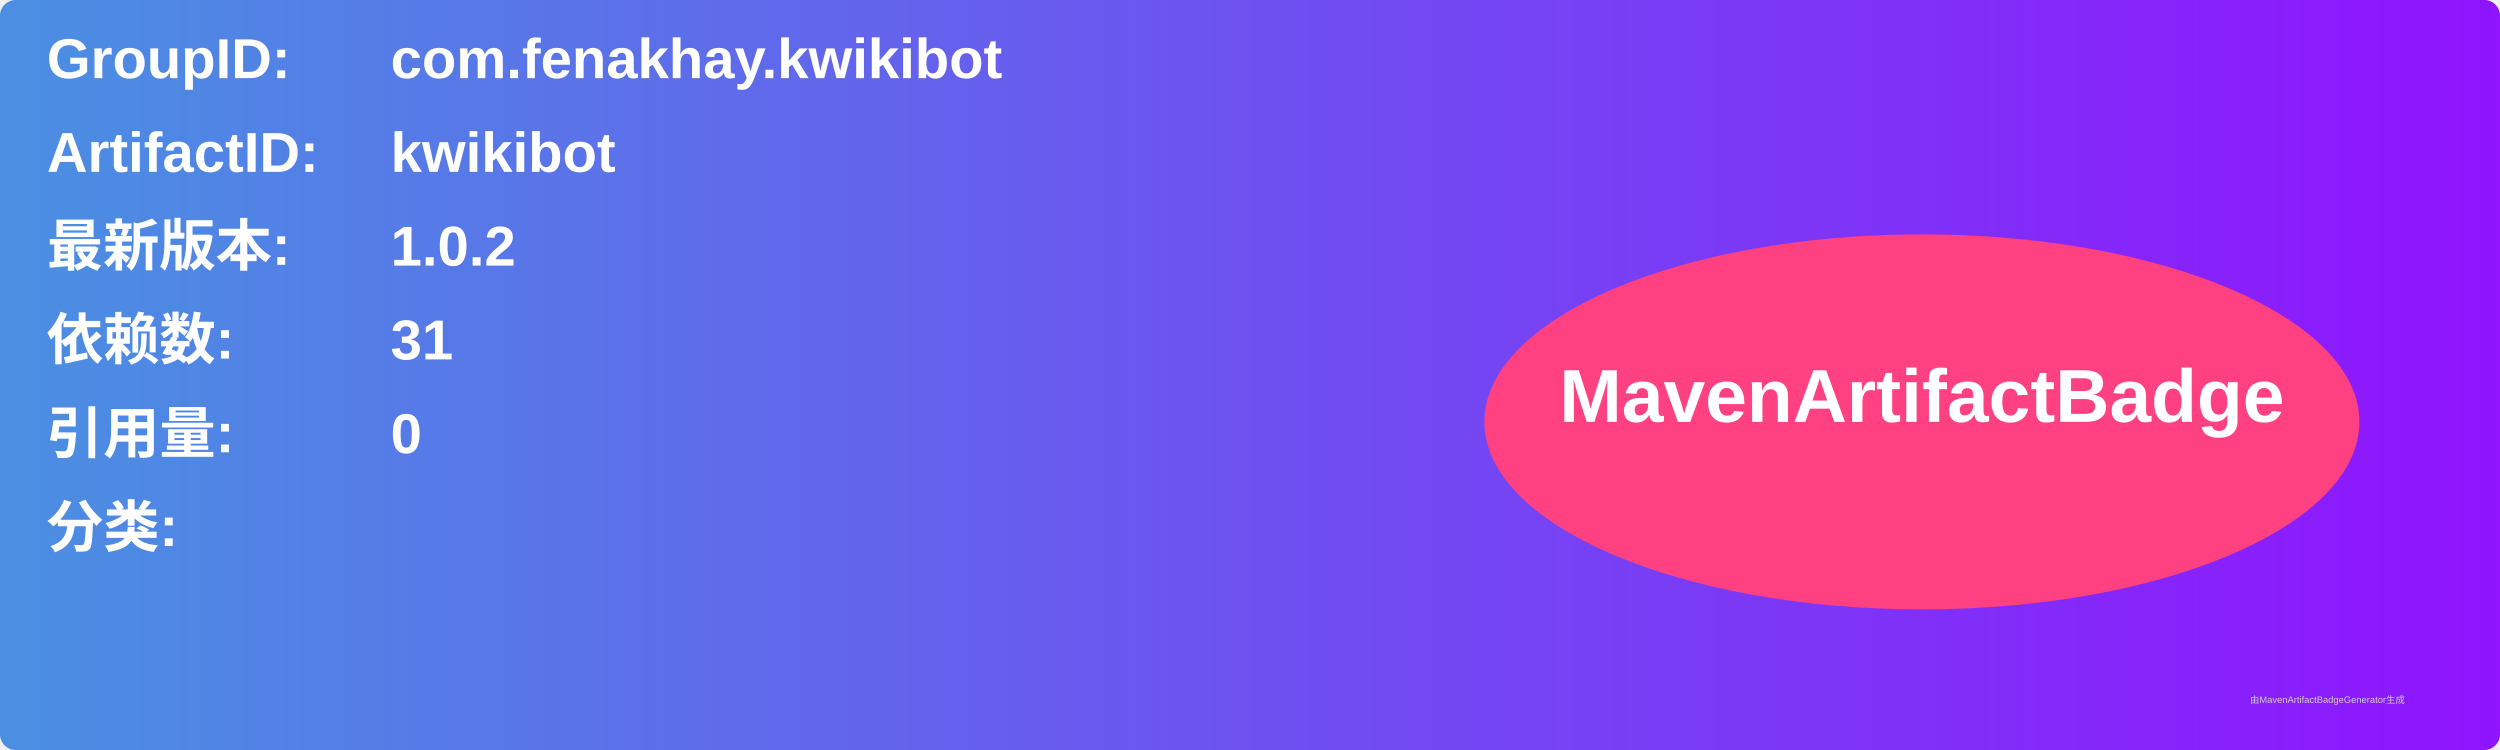
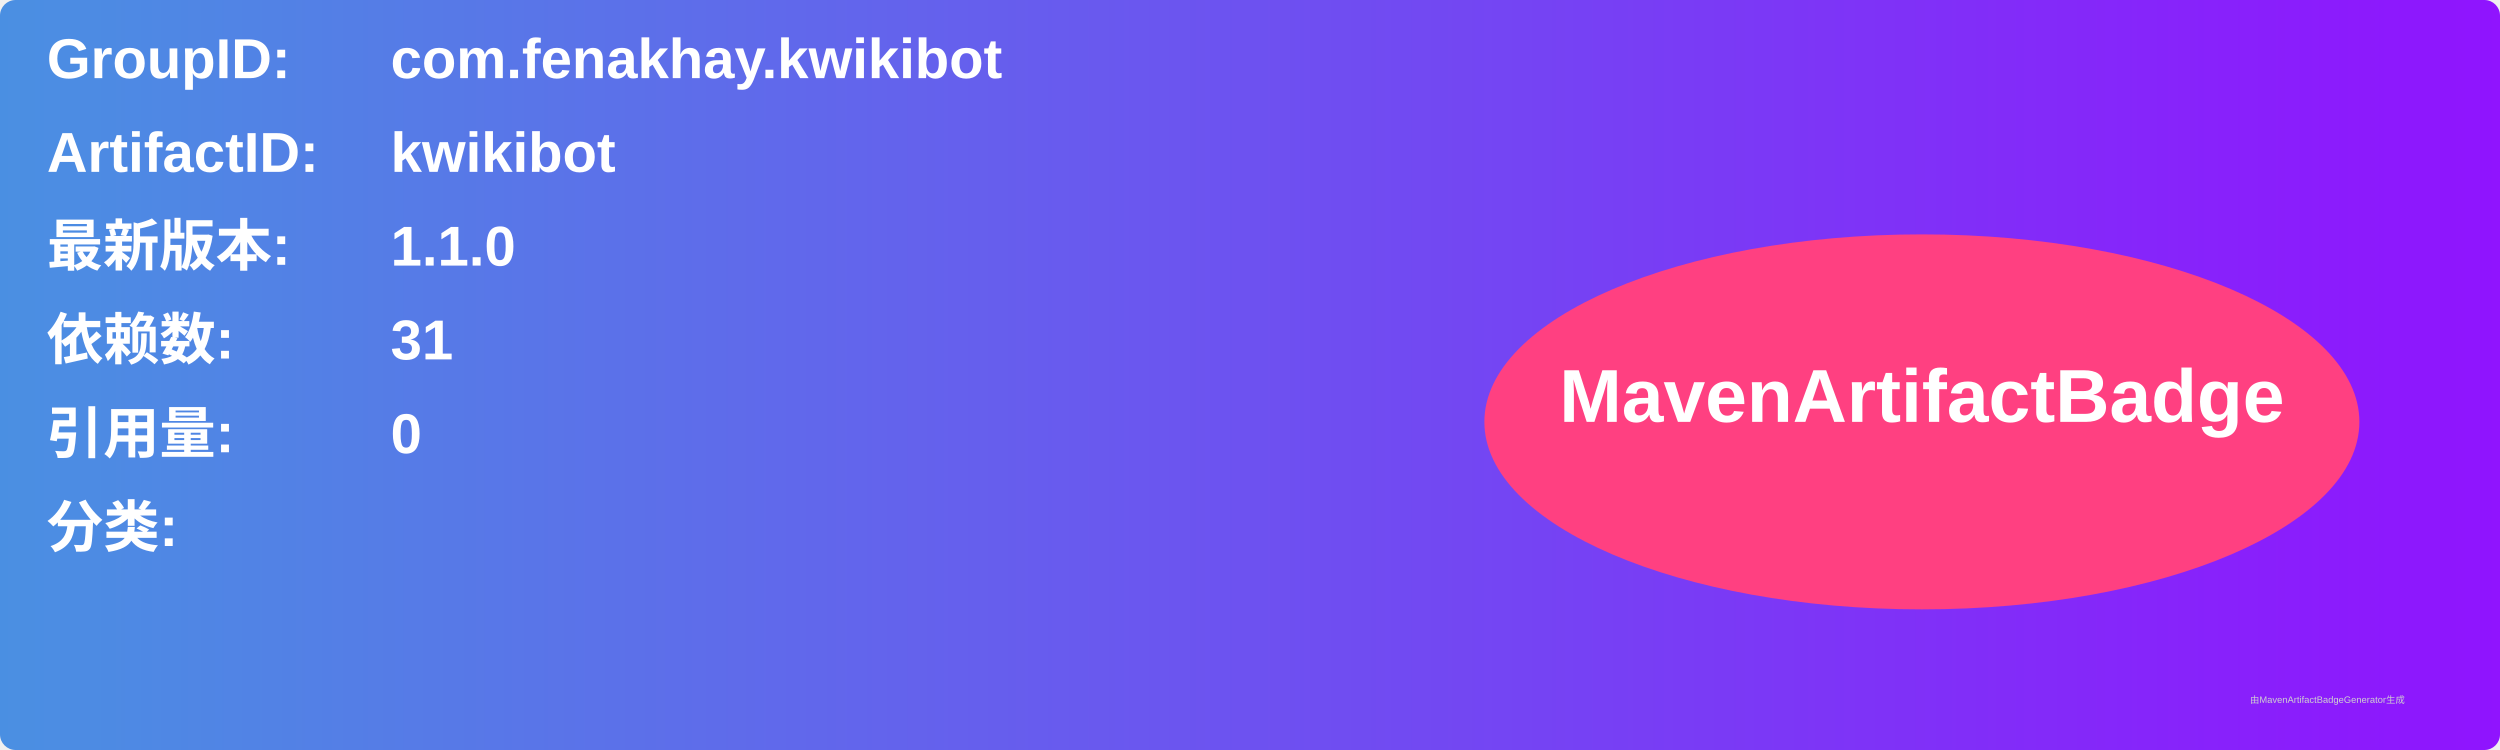
<svg xmlns="http://www.w3.org/2000/svg" width="800" height="240" viewBox="0 0 800 240">
  <linearGradient id="grad" x1="0%" y1="0%" x2="100%" y2="0%">
    <stop offset="0%" stop-color="#4a90e2" />
    <stop offset="100%" stop-color="#9013fe" />
  </linearGradient>
  <rect width="100%" height="100%" rx="5" ry="5" fill="url(#grad)" />
  <g transform="translate(15, 15)">
    <text x="0" y="10" font-family="Arial" font-size="18" fill="white" font-weight="bold" width="260">GroupID:</text>
    <text x="110" y="10" font-family="Arial" font-size="18" fill="white" font-weight="bold" width="460">com.fenakhay.kwikibot</text>
    <text x="0" y="40" font-family="Arial" font-size="18" fill="white" font-weight="bold" width="260">ArtifactID:</text>
    <text x="110" y="40" font-family="Arial" font-size="18" fill="white" font-weight="bold" width="460">kwikibot</text>
    <text x="0" y="70" font-family="Arial" font-size="18" fill="white" font-weight="bold">最新版本:</text>
    <text x="110" y="70" font-family="Arial" font-size="18" fill="white" font-weight="bold">
-       <tspan font-weight="bold">1.0.2</tspan>
+       <tspan font-weight="bold">1.1.0</tspan>
    </text>
    <text x="0" y="100" font-family="Arial" font-size="18" fill="white" font-weight="bold">依赖数: </text>
    <text x="110" y="100" font-family="Arial" font-size="18" fill="white">
      <tspan font-weight="bold">31</tspan>
    </text>
    <text x="0" y="130" font-family="Arial" font-size="18" fill="white" font-weight="bold">引用量: </text>
    <text x="110" y="130" font-family="Arial" font-size="18" fill="white">
      <tspan font-weight="bold">0</tspan>
    </text>
    <text x="0" y="160" font-family="Arial" font-size="18" fill="white" font-weight="bold">分类:</text>
    <text x="10" y="190" font-family="Arial" font-size="10" fill="white">
      <tspan font-weight="bold" />
    </text>
    <ellipse cx="600" cy="120" rx="140" ry="60" fill="#ff4081" />
    <text x="600" y="120" text-anchor="middle" font-family="Arial" font-size="24" fill="white" font-weight="bold">MavenArtifactBadge</text>
  </g>
  <text x="720" y="225" font-family="Arial" font-size="3" fill="#d0d0d0">由MavenArtifactBadgeGenerator生成</text>
</svg>
